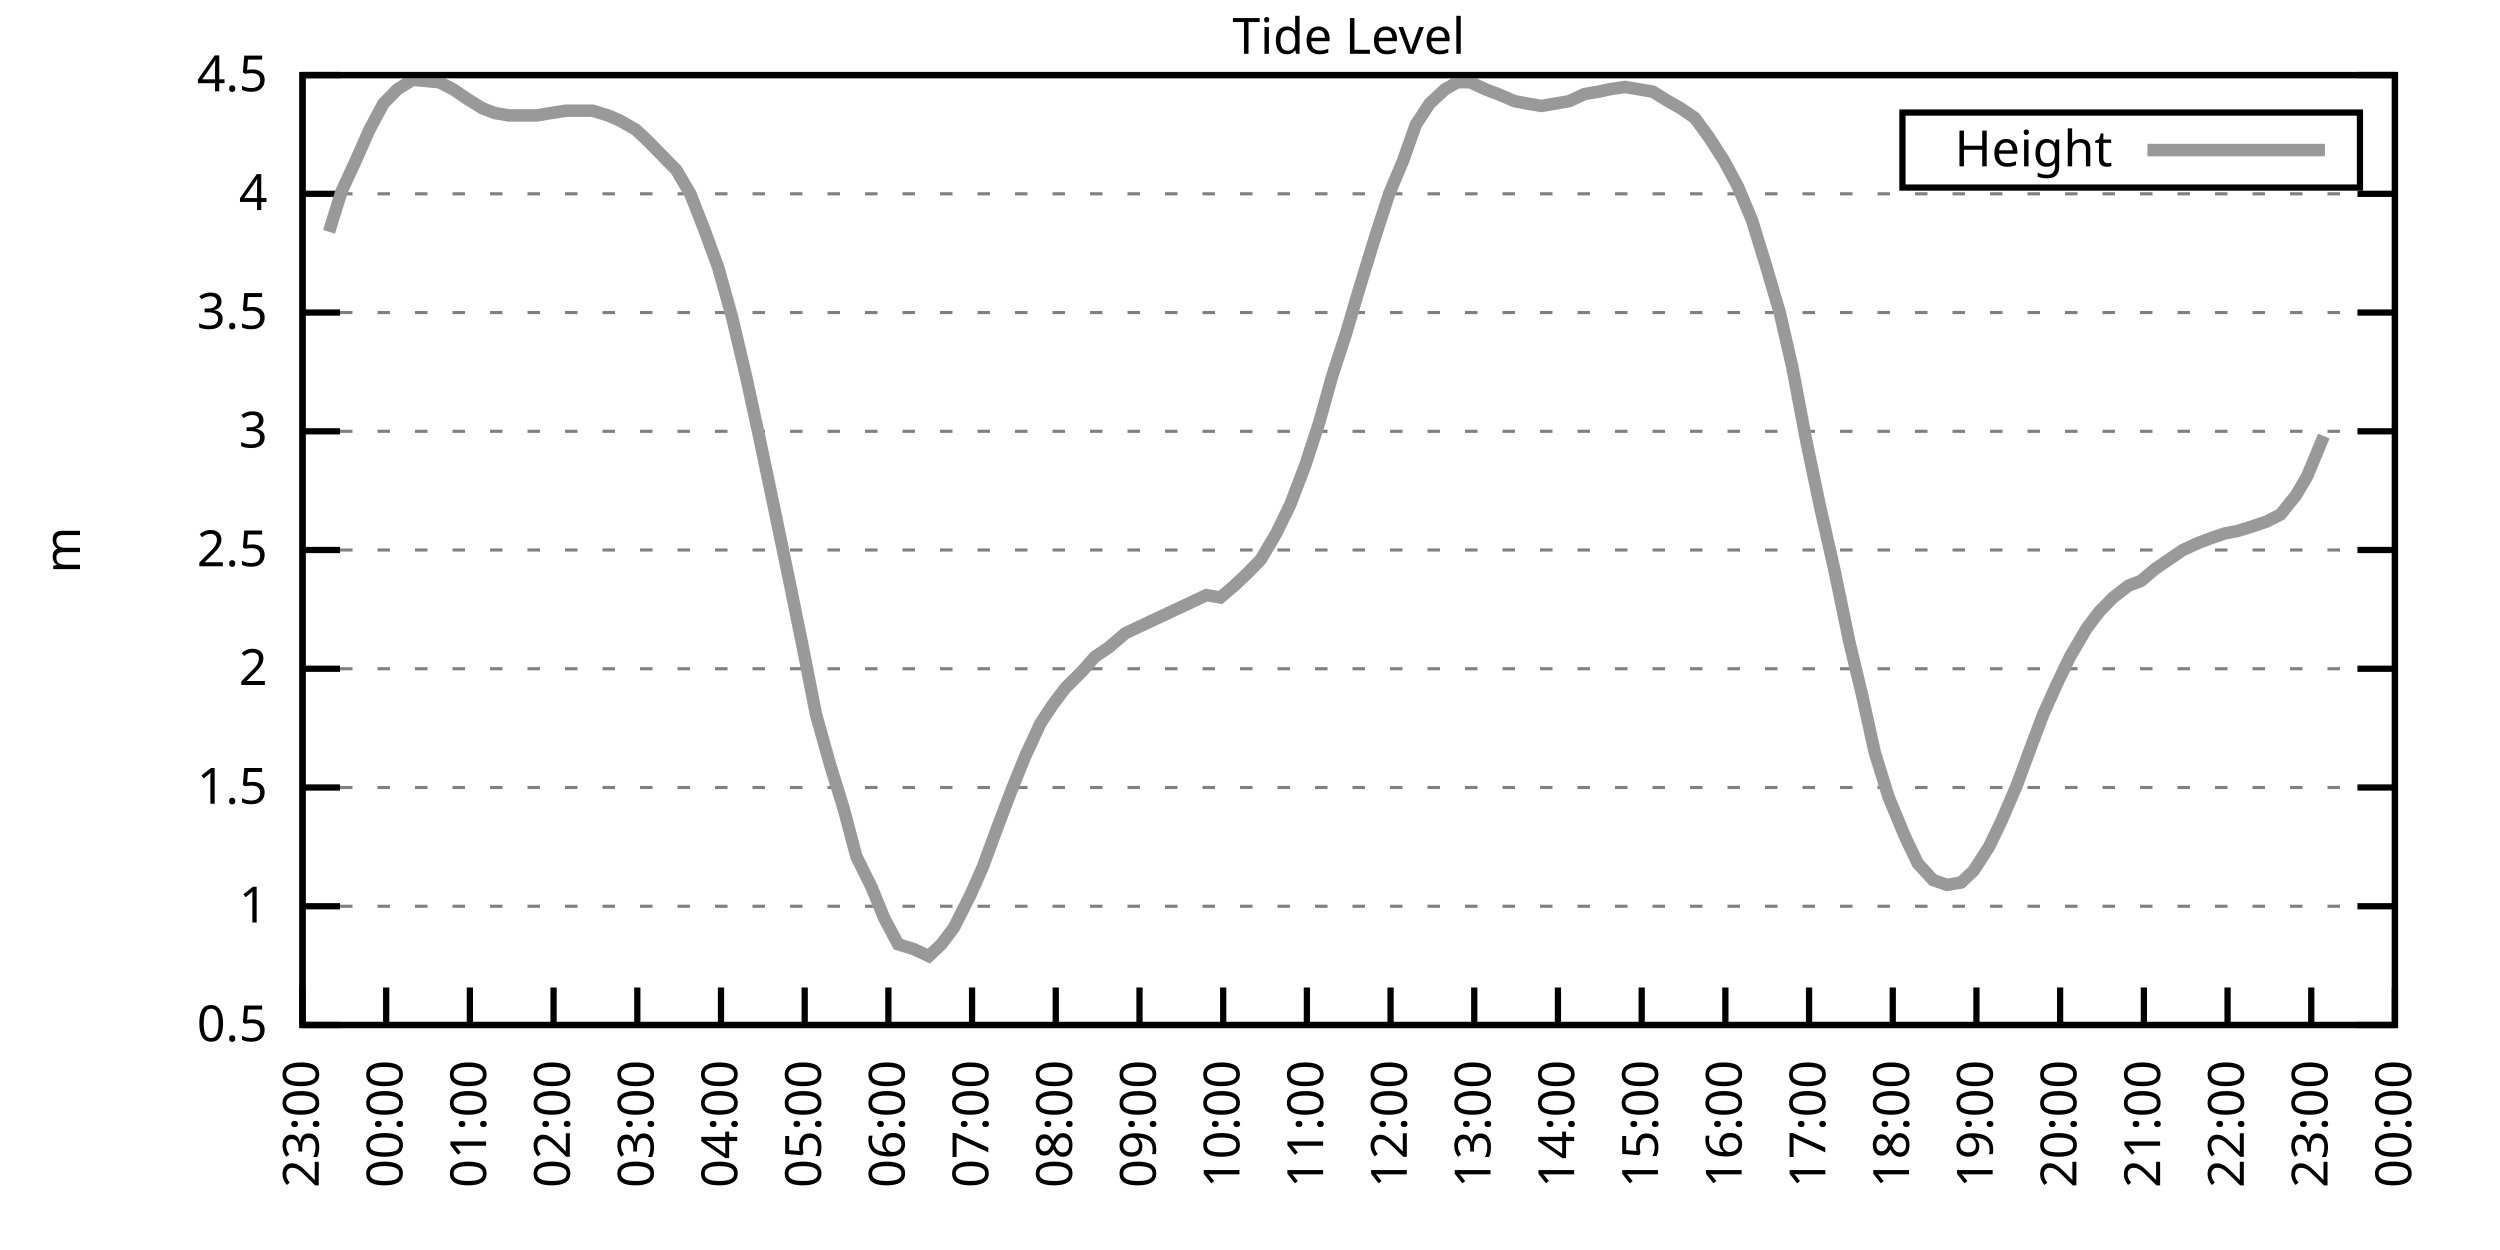
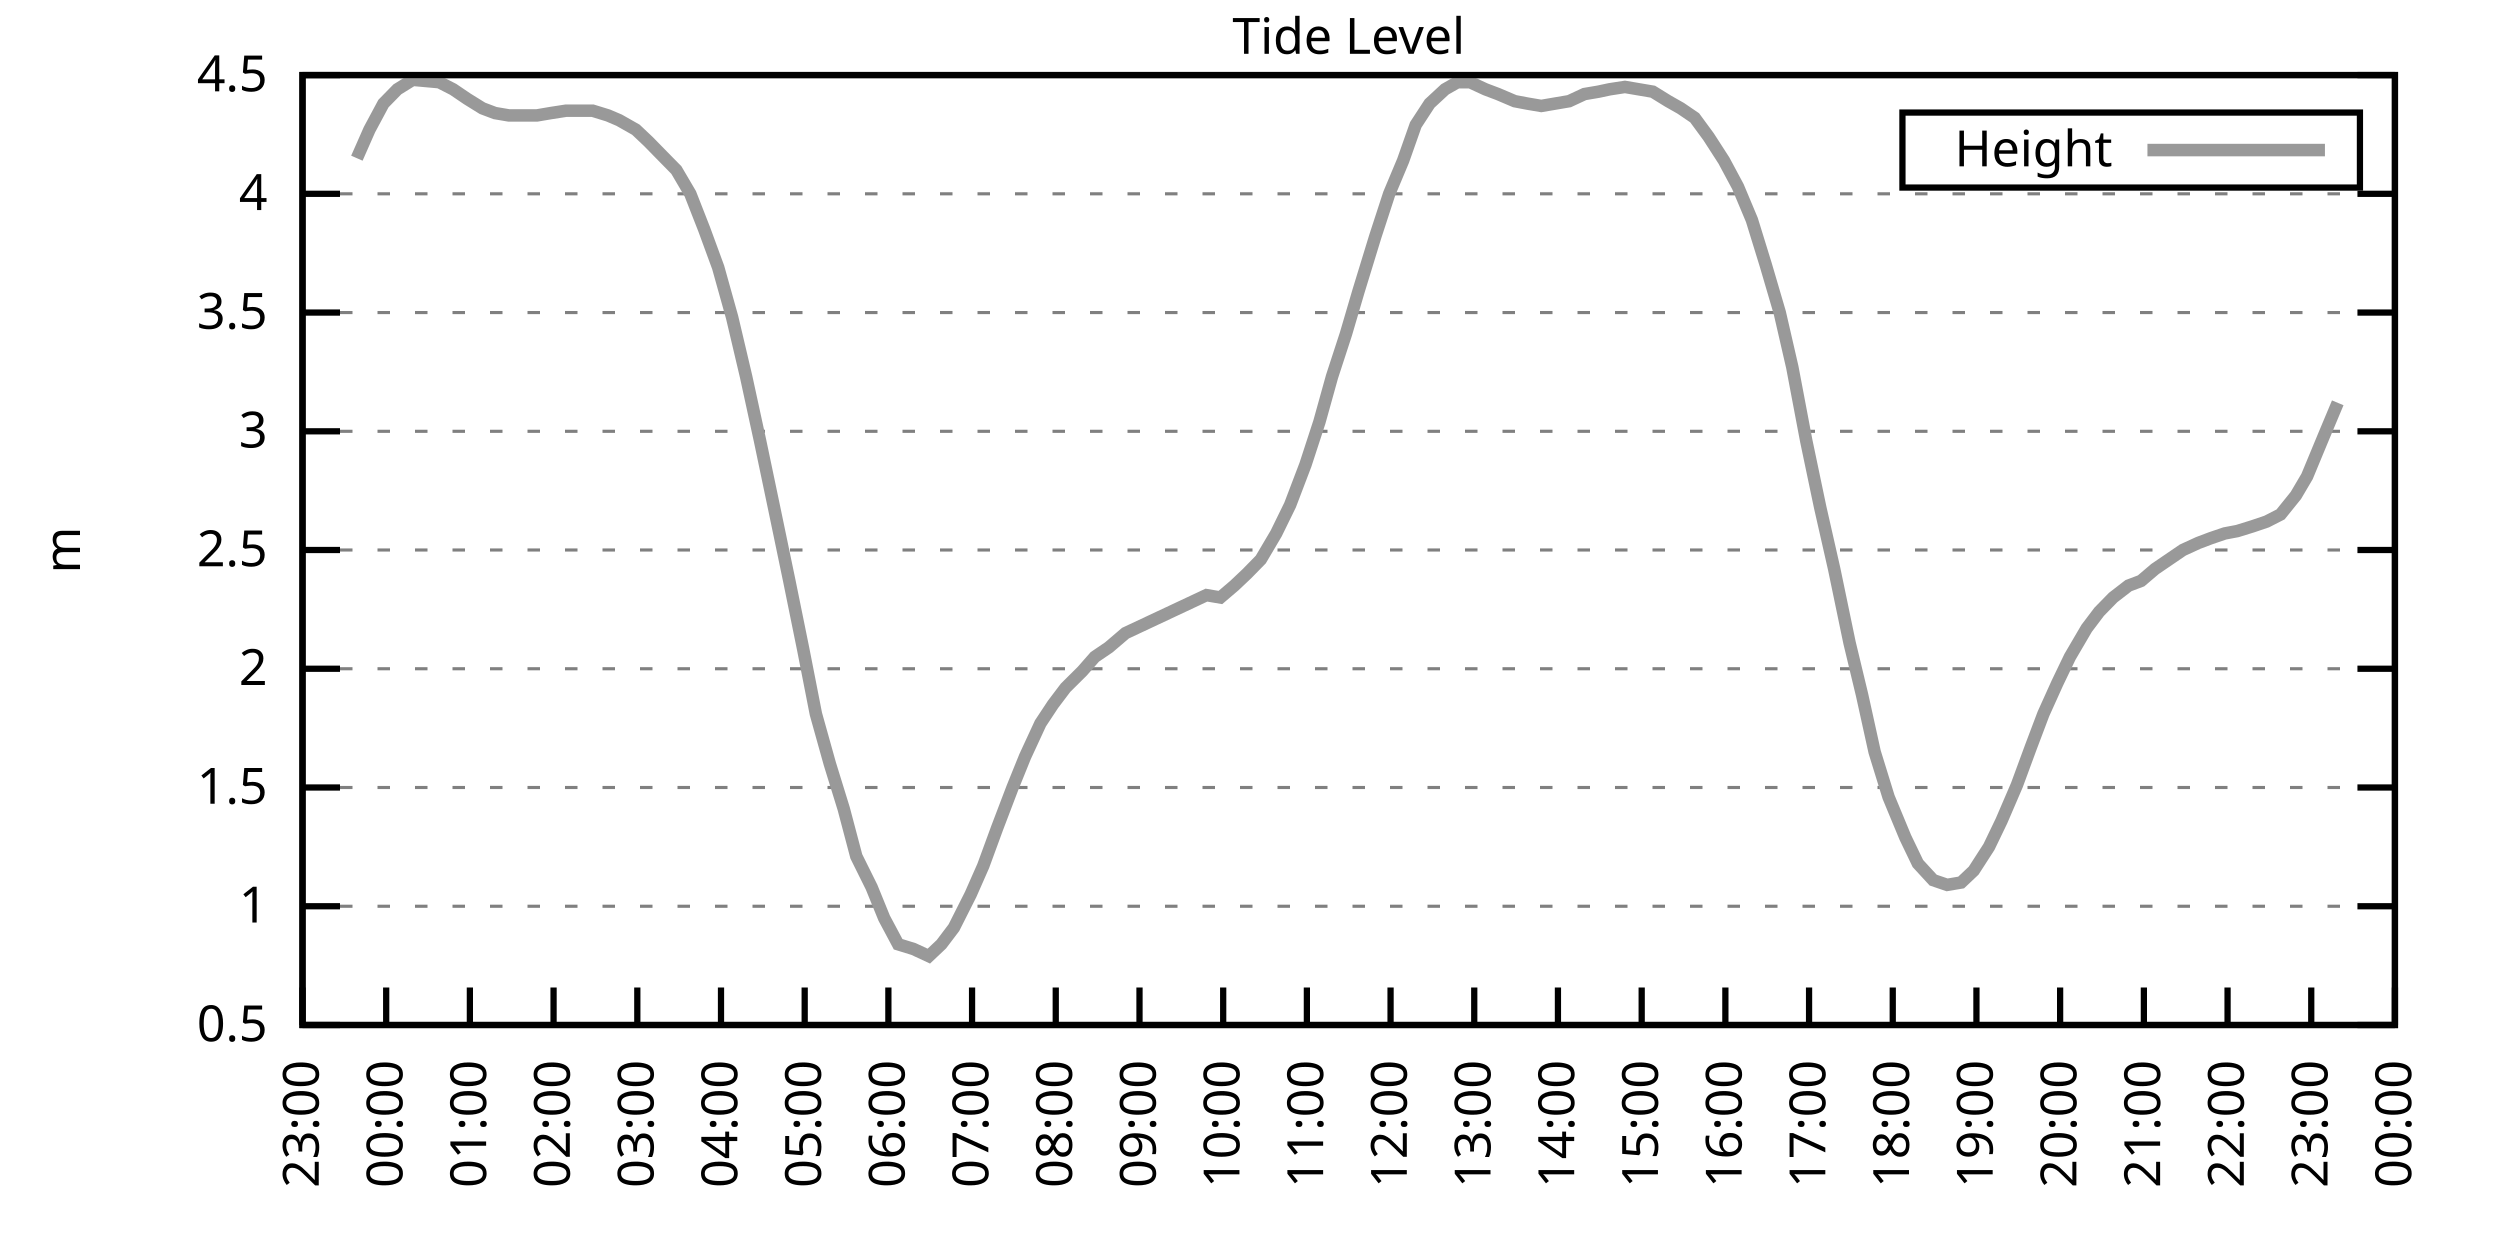
<svg xmlns="http://www.w3.org/2000/svg" xmlns:xlink="http://www.w3.org/1999/xlink" width="400" height="200" viewBox="0 0 400 200">
  <g id="gnuplot_canvas">
    <rect x="0" y="0" width="400" height="200" fill="none" />
    <defs>
      <circle id="gpDot" r="0.5" stroke-width="0.5" stroke="currentColor" />
      <path id="gpPt0" stroke-width="0.333" stroke="currentColor" d="M-1,0 h2 M0,-1 v2" />
      <path id="gpPt1" stroke-width="0.333" stroke="currentColor" d="M-1,-1 L1,1 M1,-1 L-1,1" />
      <path id="gpPt2" stroke-width="0.333" stroke="currentColor" d="M-1,0 L1,0 M0,-1 L0,1 M-1,-1 L1,1 M-1,1 L1,-1" />
      <rect id="gpPt3" stroke-width="0.333" stroke="currentColor" x="-1" y="-1" width="2" height="2" />
      <rect id="gpPt4" stroke-width="0.333" stroke="currentColor" fill="currentColor" x="-1" y="-1" width="2" height="2" />
      <circle id="gpPt5" stroke-width="0.333" stroke="currentColor" cx="0" cy="0" r="1" />
      <use xlink:href="#gpPt5" id="gpPt6" fill="currentColor" stroke="none" />
      <path id="gpPt7" stroke-width="0.333" stroke="currentColor" d="M0,-1.33 L-1.33,0.67 L1.33,0.67 z" />
      <use xlink:href="#gpPt7" id="gpPt8" fill="currentColor" stroke="none" />
      <use xlink:href="#gpPt7" id="gpPt9" stroke="currentColor" transform="rotate(180)" />
      <use xlink:href="#gpPt9" id="gpPt10" fill="currentColor" stroke="none" />
      <use xlink:href="#gpPt3" id="gpPt11" stroke="currentColor" transform="rotate(45)" />
      <use xlink:href="#gpPt11" id="gpPt12" fill="currentColor" stroke="none" />
      <path id="gpPt13" stroke-width="0.333" stroke="currentColor" d="M0,1.330 L1.265,0.411 L0.782,-1.067 L-0.782,-1.076 L-1.265,0.411 z" />
      <use xlink:href="#gpPt13" id="gpPt14" fill="currentColor" stroke="none" />
      <filter id="textbox" filterUnits="objectBoundingBox" x="0" y="0" height="1" width="1">
        <feFlood flood-color="white" flood-opacity="1" result="bgnd" />
        <feComposite in="SourceGraphic" in2="bgnd" operator="atop" />
      </filter>
      <filter id="greybox" filterUnits="objectBoundingBox" x="0" y="0" height="1" width="1">
        <feFlood flood-color="lightgrey" flood-opacity="1" result="grey" />
        <feComposite in="SourceGraphic" in2="grey" operator="atop" />
      </filter>
    </defs>
    <g fill="none" color="white" stroke="currentColor" stroke-width="1.00" stroke-linecap="butt" stroke-linejoin="miter">
</g>
    <g fill="none" color="black" stroke="currentColor" stroke-width="1.00" stroke-linecap="butt" stroke-linejoin="miter">
      <g stroke="none" shape-rendering="crispEdges">
        <polygon fill="rgb(255, 255, 255)" points="48.40,164.00 383.18,164.00 383.18,12.02 48.40,12.02 " />
      </g>
    </g>
    <g fill="none" color="black" stroke="currentColor" stroke-width="1.00" stroke-linecap="butt" stroke-linejoin="miter">
</g>
    <g fill="none" color="black" stroke="black" stroke-width="0.50" stroke-linecap="butt" stroke-linejoin="miter">
</g>
    <g fill="none" color="gray" stroke="currentColor" stroke-width="0.50" stroke-linecap="butt" stroke-linejoin="miter">
      <path stroke="gray" stroke-dasharray="2,4" class="gridline" d="M48.40,164.00 L383.19,164.00  " />
    </g>
    <g fill="none" color="gray" stroke="gray" stroke-width="1.00" stroke-linecap="butt" stroke-linejoin="miter">
</g>
    <g fill="none" color="black" stroke="currentColor" stroke-width="1.00" stroke-linecap="butt" stroke-linejoin="miter">
      <path stroke="black" d="M48.40,164.00 L54.40,164.00 M383.19,164.00 L377.19,164.00  " />
      <g transform="translate(42.80,166.60)" stroke="none" fill="black" font-family="Sans" font-size="8.00" text-anchor="end">
        <text>
          <tspan font-family="Sans"> 0.5</tspan>
        </text>
      </g>
    </g>
    <g fill="none" color="black" stroke="currentColor" stroke-width="1.00" stroke-linecap="butt" stroke-linejoin="miter">
</g>
    <g fill="none" color="black" stroke="black" stroke-width="0.50" stroke-linecap="butt" stroke-linejoin="miter">
</g>
    <g fill="none" color="gray" stroke="currentColor" stroke-width="0.50" stroke-linecap="butt" stroke-linejoin="miter">
      <path stroke="gray" stroke-dasharray="2,4" class="gridline" d="M48.40,145.00 L383.19,145.00  " />
    </g>
    <g fill="none" color="gray" stroke="gray" stroke-width="1.00" stroke-linecap="butt" stroke-linejoin="miter">
</g>
    <g fill="none" color="black" stroke="currentColor" stroke-width="1.00" stroke-linecap="butt" stroke-linejoin="miter">
      <path stroke="black" d="M48.40,145.00 L54.40,145.00 M383.19,145.00 L377.19,145.00  " />
      <g transform="translate(42.80,147.60)" stroke="none" fill="black" font-family="Sans" font-size="8.00" text-anchor="end">
        <text>
          <tspan font-family="Sans"> 1</tspan>
        </text>
      </g>
    </g>
    <g fill="none" color="black" stroke="currentColor" stroke-width="1.00" stroke-linecap="butt" stroke-linejoin="miter">
</g>
    <g fill="none" color="black" stroke="black" stroke-width="0.50" stroke-linecap="butt" stroke-linejoin="miter">
</g>
    <g fill="none" color="gray" stroke="currentColor" stroke-width="0.50" stroke-linecap="butt" stroke-linejoin="miter">
      <path stroke="gray" stroke-dasharray="2,4" class="gridline" d="M48.40,126.00 L383.19,126.00  " />
    </g>
    <g fill="none" color="gray" stroke="gray" stroke-width="1.00" stroke-linecap="butt" stroke-linejoin="miter">
</g>
    <g fill="none" color="black" stroke="currentColor" stroke-width="1.00" stroke-linecap="butt" stroke-linejoin="miter">
      <path stroke="black" d="M48.40,126.00 L54.40,126.00 M383.19,126.00 L377.19,126.00  " />
      <g transform="translate(42.80,128.60)" stroke="none" fill="black" font-family="Sans" font-size="8.00" text-anchor="end">
        <text>
          <tspan font-family="Sans"> 1.5</tspan>
        </text>
      </g>
    </g>
    <g fill="none" color="black" stroke="currentColor" stroke-width="1.00" stroke-linecap="butt" stroke-linejoin="miter">
</g>
    <g fill="none" color="black" stroke="black" stroke-width="0.50" stroke-linecap="butt" stroke-linejoin="miter">
</g>
    <g fill="none" color="gray" stroke="currentColor" stroke-width="0.50" stroke-linecap="butt" stroke-linejoin="miter">
      <path stroke="gray" stroke-dasharray="2,4" class="gridline" d="M48.40,107.00 L383.19,107.00  " />
    </g>
    <g fill="none" color="gray" stroke="gray" stroke-width="1.00" stroke-linecap="butt" stroke-linejoin="miter">
</g>
    <g fill="none" color="black" stroke="currentColor" stroke-width="1.00" stroke-linecap="butt" stroke-linejoin="miter">
      <path stroke="black" d="M48.40,107.00 L54.40,107.00 M383.19,107.00 L377.19,107.00  " />
      <g transform="translate(42.80,109.60)" stroke="none" fill="black" font-family="Sans" font-size="8.00" text-anchor="end">
        <text>
          <tspan font-family="Sans"> 2</tspan>
        </text>
      </g>
    </g>
    <g fill="none" color="black" stroke="currentColor" stroke-width="1.00" stroke-linecap="butt" stroke-linejoin="miter">
</g>
    <g fill="none" color="black" stroke="black" stroke-width="0.50" stroke-linecap="butt" stroke-linejoin="miter">
</g>
    <g fill="none" color="gray" stroke="currentColor" stroke-width="0.50" stroke-linecap="butt" stroke-linejoin="miter">
      <path stroke="gray" stroke-dasharray="2,4" class="gridline" d="M48.40,88.00 L383.19,88.00  " />
    </g>
    <g fill="none" color="gray" stroke="gray" stroke-width="1.00" stroke-linecap="butt" stroke-linejoin="miter">
</g>
    <g fill="none" color="black" stroke="currentColor" stroke-width="1.00" stroke-linecap="butt" stroke-linejoin="miter">
      <path stroke="black" d="M48.40,88.00 L54.40,88.00 M383.19,88.00 L377.19,88.00  " />
      <g transform="translate(42.80,90.60)" stroke="none" fill="black" font-family="Sans" font-size="8.00" text-anchor="end">
        <text>
          <tspan font-family="Sans"> 2.5</tspan>
        </text>
      </g>
    </g>
    <g fill="none" color="black" stroke="currentColor" stroke-width="1.00" stroke-linecap="butt" stroke-linejoin="miter">
</g>
    <g fill="none" color="black" stroke="black" stroke-width="0.50" stroke-linecap="butt" stroke-linejoin="miter">
</g>
    <g fill="none" color="gray" stroke="currentColor" stroke-width="0.50" stroke-linecap="butt" stroke-linejoin="miter">
      <path stroke="gray" stroke-dasharray="2,4" class="gridline" d="M48.40,69.01 L383.19,69.01  " />
    </g>
    <g fill="none" color="gray" stroke="gray" stroke-width="1.00" stroke-linecap="butt" stroke-linejoin="miter">
</g>
    <g fill="none" color="black" stroke="currentColor" stroke-width="1.00" stroke-linecap="butt" stroke-linejoin="miter">
      <path stroke="black" d="M48.40,69.01 L54.40,69.01 M383.19,69.01 L377.19,69.01  " />
      <g transform="translate(42.80,71.61)" stroke="none" fill="black" font-family="Sans" font-size="8.00" text-anchor="end">
        <text>
          <tspan font-family="Sans"> 3</tspan>
        </text>
      </g>
    </g>
    <g fill="none" color="black" stroke="currentColor" stroke-width="1.00" stroke-linecap="butt" stroke-linejoin="miter">
</g>
    <g fill="none" color="black" stroke="black" stroke-width="0.50" stroke-linecap="butt" stroke-linejoin="miter">
</g>
    <g fill="none" color="gray" stroke="currentColor" stroke-width="0.50" stroke-linecap="butt" stroke-linejoin="miter">
      <path stroke="gray" stroke-dasharray="2,4" class="gridline" d="M48.40,50.01 L383.19,50.01  " />
    </g>
    <g fill="none" color="gray" stroke="gray" stroke-width="1.00" stroke-linecap="butt" stroke-linejoin="miter">
</g>
    <g fill="none" color="black" stroke="currentColor" stroke-width="1.00" stroke-linecap="butt" stroke-linejoin="miter">
      <path stroke="black" d="M48.40,50.01 L54.40,50.01 M383.19,50.01 L377.19,50.01  " />
      <g transform="translate(42.80,52.61)" stroke="none" fill="black" font-family="Sans" font-size="8.00" text-anchor="end">
        <text>
          <tspan font-family="Sans"> 3.5</tspan>
        </text>
      </g>
    </g>
    <g fill="none" color="black" stroke="currentColor" stroke-width="1.00" stroke-linecap="butt" stroke-linejoin="miter">
</g>
    <g fill="none" color="black" stroke="black" stroke-width="0.50" stroke-linecap="butt" stroke-linejoin="miter">
</g>
    <g fill="none" color="gray" stroke="currentColor" stroke-width="0.50" stroke-linecap="butt" stroke-linejoin="miter">
      <path stroke="gray" stroke-dasharray="2,4" class="gridline" d="M48.40,31.01 L383.19,31.01  " />
    </g>
    <g fill="none" color="gray" stroke="gray" stroke-width="1.00" stroke-linecap="butt" stroke-linejoin="miter">
</g>
    <g fill="none" color="black" stroke="currentColor" stroke-width="1.00" stroke-linecap="butt" stroke-linejoin="miter">
      <path stroke="black" d="M48.40,31.01 L54.40,31.01 M383.19,31.01 L377.19,31.01  " />
      <g transform="translate(42.80,33.61)" stroke="none" fill="black" font-family="Sans" font-size="8.00" text-anchor="end">
        <text>
          <tspan font-family="Sans"> 4</tspan>
        </text>
      </g>
    </g>
    <g fill="none" color="black" stroke="currentColor" stroke-width="1.00" stroke-linecap="butt" stroke-linejoin="miter">
</g>
    <g fill="none" color="black" stroke="black" stroke-width="0.50" stroke-linecap="butt" stroke-linejoin="miter">
</g>
    <g fill="none" color="gray" stroke="currentColor" stroke-width="0.50" stroke-linecap="butt" stroke-linejoin="miter">
      <path stroke="gray" stroke-dasharray="2,4" class="gridline" d="M48.40,12.01 L383.19,12.01  " />
    </g>
    <g fill="none" color="gray" stroke="gray" stroke-width="1.00" stroke-linecap="butt" stroke-linejoin="miter">
</g>
    <g fill="none" color="black" stroke="currentColor" stroke-width="1.00" stroke-linecap="butt" stroke-linejoin="miter">
      <path stroke="black" d="M48.40,12.01 L54.40,12.01 M383.19,12.01 L377.19,12.01  " />
      <g transform="translate(42.80,14.61)" stroke="none" fill="black" font-family="Sans" font-size="8.00" text-anchor="end">
        <text>
          <tspan font-family="Sans"> 4.5</tspan>
        </text>
      </g>
    </g>
    <g fill="none" color="black" stroke="currentColor" stroke-width="1.00" stroke-linecap="butt" stroke-linejoin="miter">
      <path stroke="black" d="M48.40,164.00 L48.40,158.00  " />
      <g transform="translate(51.00,169.60) rotate(270.00)" stroke="none" fill="black" font-family="Sans" font-size="8.00" text-anchor="end">
        <text>
          <tspan font-family="Sans">23:00</tspan>
        </text>
      </g>
    </g>
    <g fill="none" color="black" stroke="currentColor" stroke-width="1.00" stroke-linecap="butt" stroke-linejoin="miter">
      <path stroke="black" d="M61.79,164.00 L61.79,158.00  " />
      <g transform="translate(64.39,169.60) rotate(270.00)" stroke="none" fill="black" font-family="Sans" font-size="8.00" text-anchor="end">
        <text>
          <tspan font-family="Sans">00:00</tspan>
        </text>
      </g>
    </g>
    <g fill="none" color="black" stroke="currentColor" stroke-width="1.00" stroke-linecap="butt" stroke-linejoin="miter">
      <path stroke="black" d="M75.18,164.00 L75.18,158.00  " />
      <g transform="translate(77.78,169.60) rotate(270.00)" stroke="none" fill="black" font-family="Sans" font-size="8.00" text-anchor="end">
        <text>
          <tspan font-family="Sans">01:00</tspan>
        </text>
      </g>
    </g>
    <g fill="none" color="black" stroke="currentColor" stroke-width="1.00" stroke-linecap="butt" stroke-linejoin="miter">
      <path stroke="black" d="M88.57,164.00 L88.57,158.00  " />
      <g transform="translate(91.17,169.60) rotate(270.00)" stroke="none" fill="black" font-family="Sans" font-size="8.00" text-anchor="end">
        <text>
          <tspan font-family="Sans">02:00</tspan>
        </text>
      </g>
    </g>
    <g fill="none" color="black" stroke="currentColor" stroke-width="1.00" stroke-linecap="butt" stroke-linejoin="miter">
      <path stroke="black" d="M101.97,164.00 L101.97,158.00  " />
      <g transform="translate(104.57,169.60) rotate(270.00)" stroke="none" fill="black" font-family="Sans" font-size="8.00" text-anchor="end">
        <text>
          <tspan font-family="Sans">03:00</tspan>
        </text>
      </g>
    </g>
    <g fill="none" color="black" stroke="currentColor" stroke-width="1.00" stroke-linecap="butt" stroke-linejoin="miter">
      <path stroke="black" d="M115.36,164.00 L115.36,158.00  " />
      <g transform="translate(117.96,169.60) rotate(270.00)" stroke="none" fill="black" font-family="Sans" font-size="8.00" text-anchor="end">
        <text>
          <tspan font-family="Sans">04:00</tspan>
        </text>
      </g>
    </g>
    <g fill="none" color="black" stroke="currentColor" stroke-width="1.00" stroke-linecap="butt" stroke-linejoin="miter">
      <path stroke="black" d="M128.75,164.00 L128.75,158.00  " />
      <g transform="translate(131.35,169.60) rotate(270.00)" stroke="none" fill="black" font-family="Sans" font-size="8.00" text-anchor="end">
        <text>
          <tspan font-family="Sans">05:00</tspan>
        </text>
      </g>
    </g>
    <g fill="none" color="black" stroke="currentColor" stroke-width="1.00" stroke-linecap="butt" stroke-linejoin="miter">
      <path stroke="black" d="M142.14,164.00 L142.14,158.00  " />
      <g transform="translate(144.74,169.60) rotate(270.00)" stroke="none" fill="black" font-family="Sans" font-size="8.00" text-anchor="end">
        <text>
          <tspan font-family="Sans">06:00</tspan>
        </text>
      </g>
    </g>
    <g fill="none" color="black" stroke="currentColor" stroke-width="1.00" stroke-linecap="butt" stroke-linejoin="miter">
      <path stroke="black" d="M155.53,164.00 L155.53,158.00  " />
      <g transform="translate(158.13,169.60) rotate(270.00)" stroke="none" fill="black" font-family="Sans" font-size="8.00" text-anchor="end">
        <text>
          <tspan font-family="Sans">07:00</tspan>
        </text>
      </g>
    </g>
    <g fill="none" color="black" stroke="currentColor" stroke-width="1.00" stroke-linecap="butt" stroke-linejoin="miter">
      <path stroke="black" d="M168.92,164.00 L168.92,158.00  " />
      <g transform="translate(171.52,169.60) rotate(270.00)" stroke="none" fill="black" font-family="Sans" font-size="8.00" text-anchor="end">
        <text>
          <tspan font-family="Sans">08:00</tspan>
        </text>
      </g>
    </g>
    <g fill="none" color="black" stroke="currentColor" stroke-width="1.00" stroke-linecap="butt" stroke-linejoin="miter">
      <path stroke="black" d="M182.32,164.00 L182.32,158.00  " />
      <g transform="translate(184.92,169.60) rotate(270.00)" stroke="none" fill="black" font-family="Sans" font-size="8.00" text-anchor="end">
        <text>
          <tspan font-family="Sans">09:00</tspan>
        </text>
      </g>
    </g>
    <g fill="none" color="black" stroke="currentColor" stroke-width="1.00" stroke-linecap="butt" stroke-linejoin="miter">
      <path stroke="black" d="M195.71,164.00 L195.71,158.00  " />
      <g transform="translate(198.31,169.60) rotate(270.00)" stroke="none" fill="black" font-family="Sans" font-size="8.00" text-anchor="end">
        <text>
          <tspan font-family="Sans">10:00</tspan>
        </text>
      </g>
    </g>
    <g fill="none" color="black" stroke="currentColor" stroke-width="1.00" stroke-linecap="butt" stroke-linejoin="miter">
      <path stroke="black" d="M209.10,164.00 L209.10,158.00  " />
      <g transform="translate(211.70,169.60) rotate(270.00)" stroke="none" fill="black" font-family="Sans" font-size="8.00" text-anchor="end">
        <text>
          <tspan font-family="Sans">11:00</tspan>
        </text>
      </g>
    </g>
    <g fill="none" color="black" stroke="currentColor" stroke-width="1.00" stroke-linecap="butt" stroke-linejoin="miter">
      <path stroke="black" d="M222.49,164.00 L222.49,158.00  " />
      <g transform="translate(225.09,169.60) rotate(270.00)" stroke="none" fill="black" font-family="Sans" font-size="8.00" text-anchor="end">
        <text>
          <tspan font-family="Sans">12:00</tspan>
        </text>
      </g>
    </g>
    <g fill="none" color="black" stroke="currentColor" stroke-width="1.00" stroke-linecap="butt" stroke-linejoin="miter">
      <path stroke="black" d="M235.88,164.00 L235.88,158.00  " />
      <g transform="translate(238.48,169.60) rotate(270.00)" stroke="none" fill="black" font-family="Sans" font-size="8.00" text-anchor="end">
        <text>
          <tspan font-family="Sans">13:00</tspan>
        </text>
      </g>
    </g>
    <g fill="none" color="black" stroke="currentColor" stroke-width="1.00" stroke-linecap="butt" stroke-linejoin="miter">
      <path stroke="black" d="M249.27,164.00 L249.27,158.00  " />
      <g transform="translate(251.87,169.60) rotate(270.00)" stroke="none" fill="black" font-family="Sans" font-size="8.00" text-anchor="end">
        <text>
          <tspan font-family="Sans">14:00</tspan>
        </text>
      </g>
    </g>
    <g fill="none" color="black" stroke="currentColor" stroke-width="1.00" stroke-linecap="butt" stroke-linejoin="miter">
      <path stroke="black" d="M262.67,164.00 L262.67,158.00  " />
      <g transform="translate(265.27,169.60) rotate(270.00)" stroke="none" fill="black" font-family="Sans" font-size="8.00" text-anchor="end">
        <text>
          <tspan font-family="Sans">15:00</tspan>
        </text>
      </g>
    </g>
    <g fill="none" color="black" stroke="currentColor" stroke-width="1.00" stroke-linecap="butt" stroke-linejoin="miter">
      <path stroke="black" d="M276.06,164.00 L276.06,158.00  " />
      <g transform="translate(278.66,169.60) rotate(270.00)" stroke="none" fill="black" font-family="Sans" font-size="8.00" text-anchor="end">
        <text>
          <tspan font-family="Sans">16:00</tspan>
        </text>
      </g>
    </g>
    <g fill="none" color="black" stroke="currentColor" stroke-width="1.00" stroke-linecap="butt" stroke-linejoin="miter">
      <path stroke="black" d="M289.45,164.00 L289.45,158.00  " />
      <g transform="translate(292.05,169.60) rotate(270.00)" stroke="none" fill="black" font-family="Sans" font-size="8.00" text-anchor="end">
        <text>
          <tspan font-family="Sans">17:00</tspan>
        </text>
      </g>
    </g>
    <g fill="none" color="black" stroke="currentColor" stroke-width="1.00" stroke-linecap="butt" stroke-linejoin="miter">
      <path stroke="black" d="M302.84,164.00 L302.84,158.00  " />
      <g transform="translate(305.44,169.60) rotate(270.00)" stroke="none" fill="black" font-family="Sans" font-size="8.00" text-anchor="end">
        <text>
          <tspan font-family="Sans">18:00</tspan>
        </text>
      </g>
    </g>
    <g fill="none" color="black" stroke="currentColor" stroke-width="1.00" stroke-linecap="butt" stroke-linejoin="miter">
      <path stroke="black" d="M316.23,164.00 L316.23,158.00  " />
      <g transform="translate(318.83,169.60) rotate(270.00)" stroke="none" fill="black" font-family="Sans" font-size="8.00" text-anchor="end">
        <text>
          <tspan font-family="Sans">19:00</tspan>
        </text>
      </g>
    </g>
    <g fill="none" color="black" stroke="currentColor" stroke-width="1.00" stroke-linecap="butt" stroke-linejoin="miter">
      <path stroke="black" d="M329.62,164.00 L329.62,158.00  " />
      <g transform="translate(332.22,169.60) rotate(270.00)" stroke="none" fill="black" font-family="Sans" font-size="8.00" text-anchor="end">
        <text>
          <tspan font-family="Sans">20:00</tspan>
        </text>
      </g>
    </g>
    <g fill="none" color="black" stroke="currentColor" stroke-width="1.00" stroke-linecap="butt" stroke-linejoin="miter">
      <path stroke="black" d="M343.02,164.00 L343.02,158.00  " />
      <g transform="translate(345.62,169.60) rotate(270.00)" stroke="none" fill="black" font-family="Sans" font-size="8.00" text-anchor="end">
        <text>
          <tspan font-family="Sans">21:00</tspan>
        </text>
      </g>
    </g>
    <g fill="none" color="black" stroke="currentColor" stroke-width="1.00" stroke-linecap="butt" stroke-linejoin="miter">
      <path stroke="black" d="M356.41,164.00 L356.41,158.00  " />
      <g transform="translate(359.01,169.60) rotate(270.00)" stroke="none" fill="black" font-family="Sans" font-size="8.00" text-anchor="end">
        <text>
          <tspan font-family="Sans">22:00</tspan>
        </text>
      </g>
    </g>
    <g fill="none" color="black" stroke="currentColor" stroke-width="1.00" stroke-linecap="butt" stroke-linejoin="miter">
      <path stroke="black" d="M369.80,164.00 L369.80,158.00  " />
      <g transform="translate(372.40,169.60) rotate(270.00)" stroke="none" fill="black" font-family="Sans" font-size="8.00" text-anchor="end">
        <text>
          <tspan font-family="Sans">23:00</tspan>
        </text>
      </g>
    </g>
    <g fill="none" color="black" stroke="currentColor" stroke-width="1.00" stroke-linecap="butt" stroke-linejoin="miter">
      <path stroke="black" d="M383.19,164.00 L383.19,158.00  " />
      <g transform="translate(385.79,169.60) rotate(270.00)" stroke="none" fill="black" font-family="Sans" font-size="8.00" text-anchor="end">
        <text>
          <tspan font-family="Sans">00:00</tspan>
        </text>
      </g>
    </g>
    <g fill="none" color="black" stroke="currentColor" stroke-width="1.00" stroke-linecap="butt" stroke-linejoin="miter">
</g>
    <g fill="none" color="black" stroke="currentColor" stroke-width="1.00" stroke-linecap="butt" stroke-linejoin="miter">
      <path stroke="black" d="M48.40,12.01 L48.40,164.00 L383.19,164.00 L383.19,12.01 L48.40,12.01 Z  " />
    </g>
    <g fill="none" color="black" stroke="currentColor" stroke-width="1.00" stroke-linecap="butt" stroke-linejoin="miter">
</g>
    <g fill="none" color="black" stroke="currentColor" stroke-width="1.00" stroke-linecap="butt" stroke-linejoin="miter">
      <path stroke="black" d="M304.39,30.01 L304.39,18.01 L377.59,18.01 L377.59,30.01 L304.39,30.01 Z  " />
    </g>
    <g id="Tide_level_plot_1">
      <g fill="none" color="white" stroke="black" stroke-width="2.00" stroke-linecap="butt" stroke-linejoin="miter">
</g>
      <g fill="none" color="black" stroke="currentColor" stroke-width="2.00" stroke-linecap="butt" stroke-linejoin="miter">
        <g transform="translate(337.99,26.61)" stroke="none" fill="black" font-family="Sans" font-size="8.00" text-anchor="end">
          <text>
            <tspan font-family="Sans">Height</tspan>
          </text>
        </g>
      </g>
      <g fill="none" color="black" stroke="currentColor" stroke-width="2.00" stroke-linecap="butt" stroke-linejoin="miter">
-         <path stroke="rgb(153, 153, 153)" d="M343.59,24.01 L371.99,24.01 M52.64,37.09 L54.65,30.63 L57.10,25.31 L59.11,20.75 L61.35,16.57 L63.58,14.29   L66.03,12.77 L70.27,13.15 L72.50,14.29 L74.74,15.81 L77.19,17.33 L79.20,18.09 L81.43,18.47 L83.66,18.47   L85.90,18.47 L88.13,18.09 L90.58,17.71 L92.82,17.71 L94.82,17.71 L97.28,18.47 L99.06,19.23 L101.74,20.75   L103.75,22.65 L105.98,24.93 L108.22,27.21 L110.45,31.01 L112.68,36.71 L114.91,42.79 L117.14,50.77 L119.38,60.27   L121.61,70.53 L123.84,81.17 L126.29,92.94 L128.53,103.96 L130.54,114.22 L132.77,122.20 L135.00,129.42 L137.01,137.02   L139.46,141.96 L141.47,146.90 L143.70,151.08 L146.16,151.84 L148.61,152.98 L150.62,151.08 L152.63,148.42 L155.31,143.10   L157.32,138.54 L159.55,132.46 L162.01,126.00 L164.01,121.06 L166.47,115.74 L168.48,112.70 L170.49,110.04 L173.17,107.38   L175.17,105.10 L177.41,103.58 L180.08,101.30 L193.03,95.22 L195.26,95.60 L197.49,93.70 L199.50,91.80 L201.73,89.52   L204.19,85.35 L206.42,80.79 L208.88,74.33 L211.11,67.49 L213.12,60.27 L215.35,53.43 L217.36,46.59 L220.04,37.85   L222.27,31.01 L224.50,25.69 L226.51,19.99 L228.74,16.57 L231.20,14.29 L233.20,13.15 L235.21,13.15 L237.67,14.29   L239.68,15.05 L242.36,16.19 L244.36,16.57 L246.60,16.95 L248.83,16.57 L251.06,16.19 L253.51,15.05 L255.75,14.67   L257.53,14.29 L259.99,13.91 L262.22,14.29 L264.45,14.67 L266.91,16.19 L268.92,17.33 L271.15,18.85 L273.38,21.89   L275.83,25.69 L278.07,29.87 L280.30,35.19 L282.53,42.41 L284.76,50.01 L286.77,58.75 L289.00,70.53 L291.23,81.17   L293.47,91.04 L295.92,102.82 L297.93,111.18 L299.94,120.30 L302.17,127.52 L304.85,133.98 L306.86,138.16 L309.31,140.82   L311.54,141.58 L313.78,141.20 L315.79,139.30 L318.24,135.50 L320.25,131.32 L322.70,125.62 L324.94,119.54 L326.95,114.22   L329.18,109.28 L331.19,105.10 L333.86,100.54 L335.87,97.88 L338.10,95.60 L340.56,93.70 L342.57,92.94 L344.80,91.04   L347.03,89.52 L349.26,88.00 L351.72,86.87 L353.73,86.11 L355.96,85.35 L357.97,84.97 L360.42,84.21 L362.66,83.45   L364.89,82.31 L367.34,79.27 L369.13,76.23 L371.81,69.77  " />
+         <path stroke="rgb(153, 153, 153)" d="M343.59,24.01 L371.99,24.01 M57.10,25.31 L59.11,20.75 L61.35,16.57 L63.58,14.29 L66.03,12.77 L70.27,13.15   L72.50,14.29 L74.74,15.81 L77.19,17.33 L79.20,18.09 L81.43,18.47 L83.66,18.47 L85.90,18.47 L88.13,18.09   L90.58,17.71 L92.82,17.71 L94.82,17.71 L97.28,18.47 L99.06,19.23 L101.74,20.75 L103.75,22.65 L105.98,24.93   L108.22,27.21 L110.45,31.01 L112.68,36.71 L114.91,42.79 L117.14,50.77 L119.38,60.27 L121.61,70.53 L123.84,81.17   L126.29,92.94 L128.53,103.96 L130.54,114.22 L132.77,122.20 L135.00,129.42 L137.01,137.02 L139.46,141.96 L141.47,146.90   L143.70,151.08 L146.16,151.84 L148.61,152.98 L150.62,151.08 L152.63,148.42 L155.31,143.10 L157.32,138.54 L159.55,132.46   L162.01,126.00 L164.01,121.06 L166.47,115.74 L168.48,112.70 L170.49,110.04 L173.17,107.38 L175.17,105.10 L177.41,103.58   L180.08,101.30 L193.03,95.22 L195.26,95.60 L197.49,93.70 L199.50,91.80 L201.73,89.52 L204.19,85.35 L206.42,80.79   L208.88,74.33 L211.11,67.49 L213.12,60.27 L215.35,53.43 L217.36,46.59 L220.04,37.85 L222.27,31.01 L224.50,25.69   L226.51,19.99 L228.74,16.57 L231.20,14.29 L233.20,13.15 L235.21,13.15 L237.67,14.29 L239.68,15.05 L242.36,16.19   L244.36,16.57 L246.60,16.95 L248.83,16.57 L251.06,16.19 L253.51,15.05 L255.75,14.67 L257.53,14.29 L259.99,13.91   L262.22,14.29 L264.45,14.67 L266.91,16.19 L268.92,17.33 L271.15,18.85 L273.38,21.89 L275.83,25.69 L278.07,29.87   L280.30,35.19 L282.53,42.41 L284.76,50.01 L286.77,58.75 L289.00,70.53 L291.23,81.17 L293.47,91.04 L295.92,102.82   L297.93,111.18 L299.94,120.30 L302.17,127.52 L304.85,133.98 L306.86,138.16 L309.31,140.82 L311.54,141.58 L313.78,141.20   L315.79,139.30 L318.24,135.50 L320.25,131.32 L322.70,125.62 L324.94,119.54 L326.95,114.22 L329.18,109.28 L331.19,105.10   L333.86,100.54 L335.87,97.88 L338.10,95.60 L340.56,93.70 L342.57,92.94 L344.80,91.04 L347.03,89.52 L349.26,88.00   L351.72,86.87 L353.73,86.11 L355.96,85.35 L357.97,84.97 L360.42,84.21 L362.66,83.45 L364.89,82.31 L367.34,79.27   L369.13,76.23 L371.81,69.77 L374.04,64.45  " />
      </g>
    </g>
    <g fill="none" color="black" stroke="currentColor" stroke-width="2.00" stroke-linecap="butt" stroke-linejoin="miter">
</g>
    <g fill="none" color="black" stroke="black" stroke-width="1.00" stroke-linecap="butt" stroke-linejoin="miter">
</g>
    <g fill="none" color="black" stroke="currentColor" stroke-width="1.00" stroke-linecap="butt" stroke-linejoin="miter">
      <path stroke="black" d="M48.40,12.01 L48.40,164.00 L383.19,164.00 L383.19,12.01 L48.40,12.01 Z  " />
      <g transform="translate(12.80,88.01) rotate(270.00)" stroke="none" fill="black" font-family="Sans" font-size="8.00" text-anchor="middle">
        <text>
          <tspan font-family="Sans">m</tspan>
        </text>
      </g>
    </g>
    <g fill="none" color="black" stroke="currentColor" stroke-width="1.00" stroke-linecap="butt" stroke-linejoin="miter">
</g>
    <g fill="none" color="black" stroke="currentColor" stroke-width="1.00" stroke-linecap="butt" stroke-linejoin="miter">
      <g transform="translate(215.79,8.61)" stroke="none" fill="black" font-family="Sans" font-size="8.00" text-anchor="middle">
        <text>
          <tspan font-family="Sans">Tide Level</tspan>
        </text>
      </g>
    </g>
    <g fill="none" color="black" stroke="currentColor" stroke-width="1.00" stroke-linecap="butt" stroke-linejoin="miter">
</g>
  </g>
</svg>
